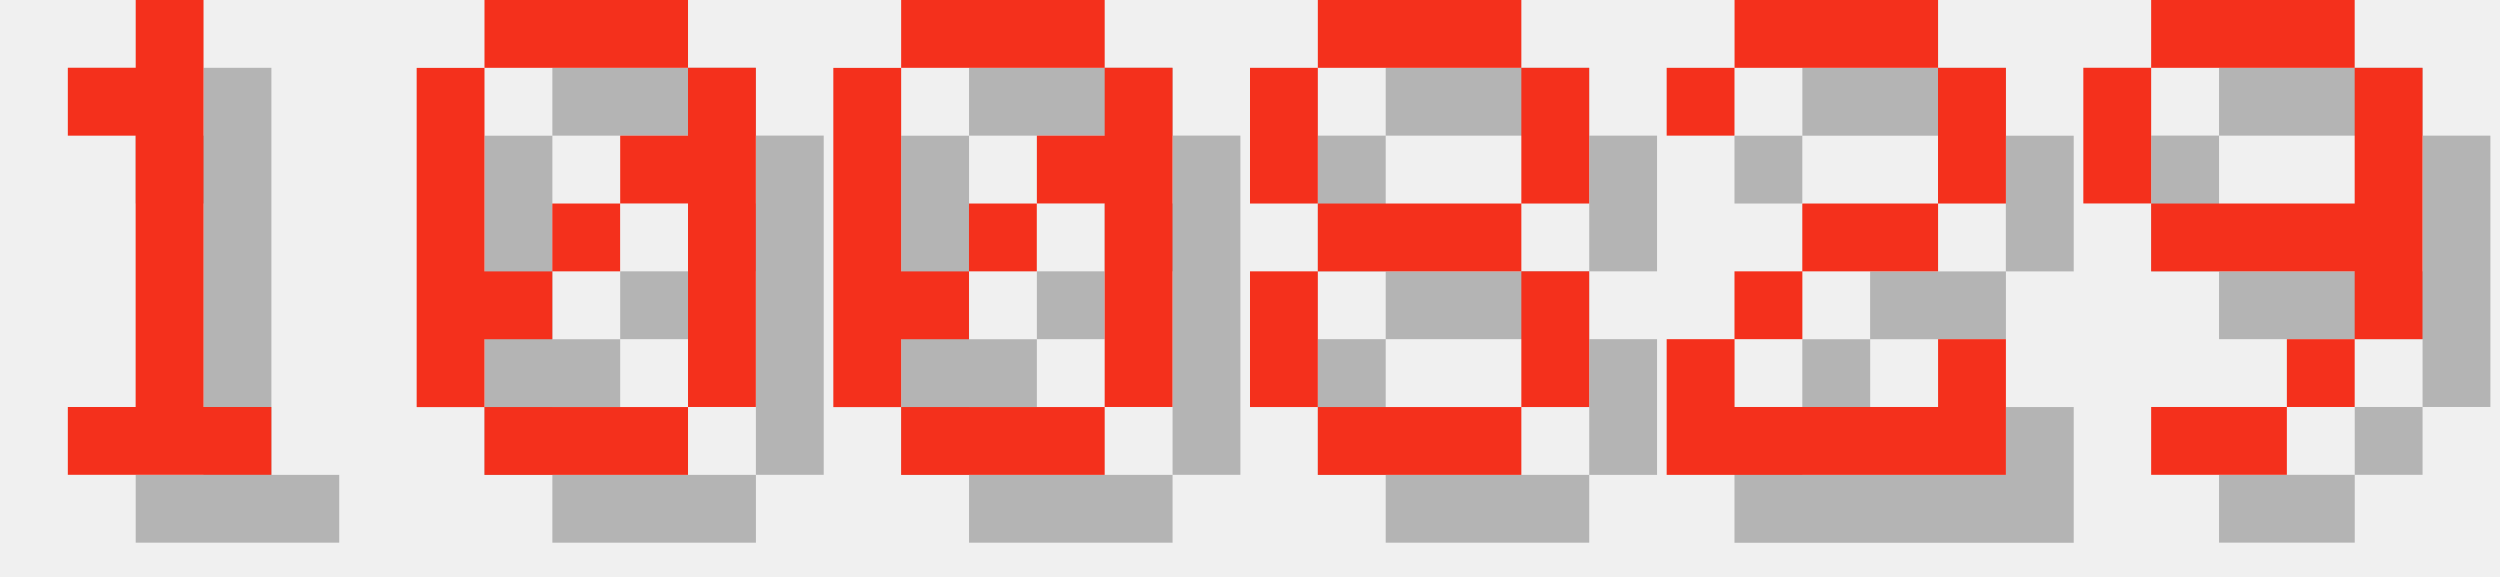
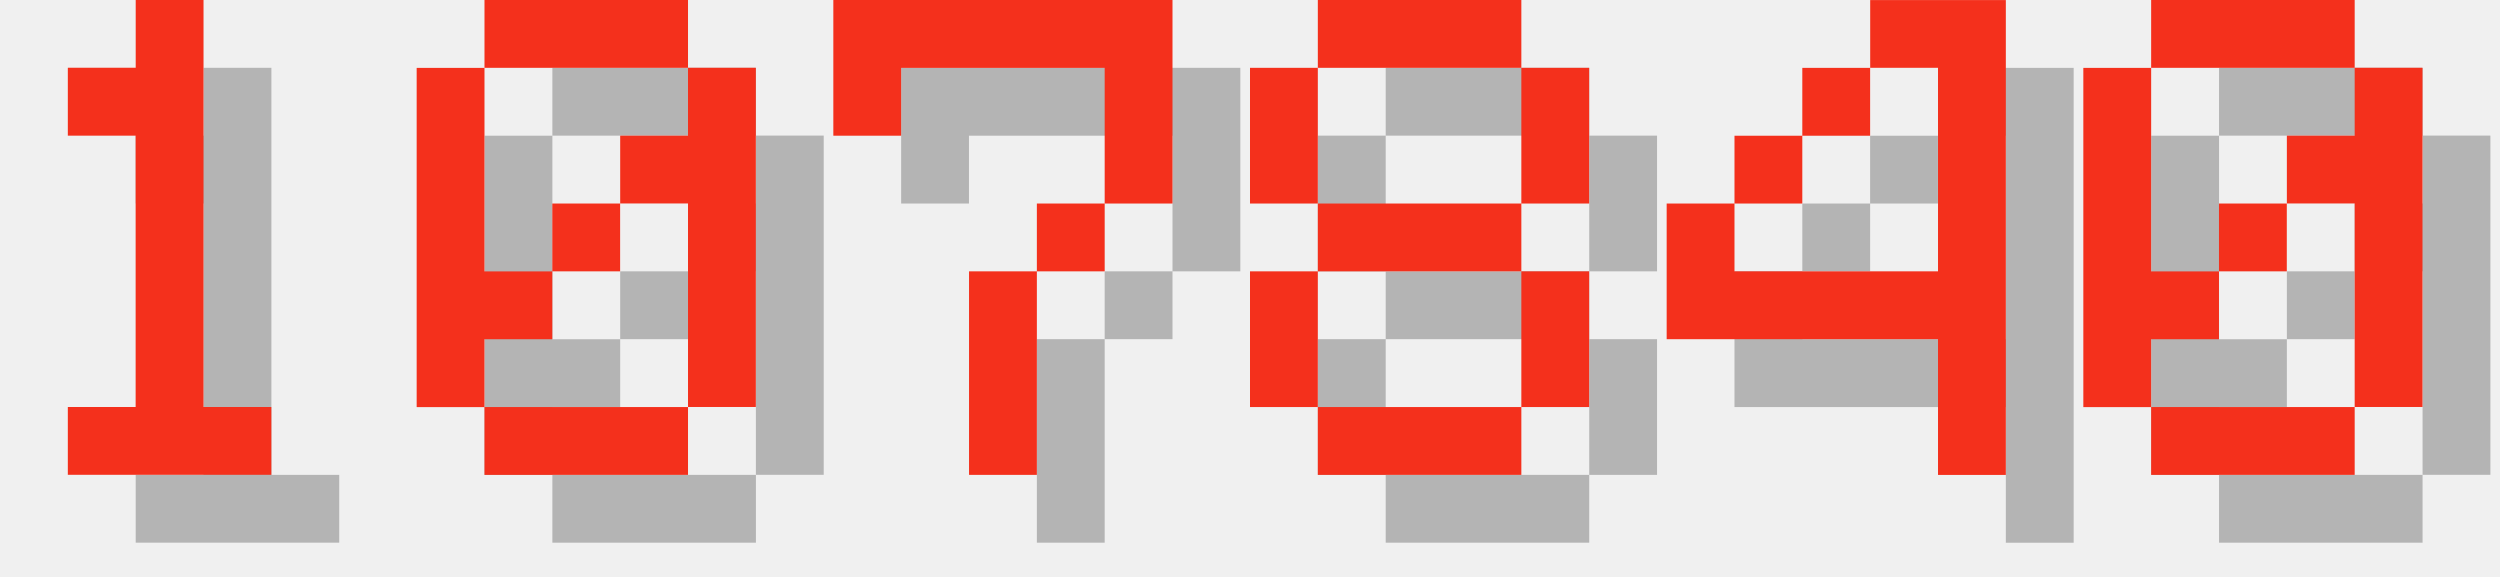
<svg xmlns="http://www.w3.org/2000/svg" version="1.1" width="156.0" height="36">
  <style>
        .text-foreground {
            fill: #F4301C;
        }
        .text-shadow {
            fill: #000000;
            fill-opacity: 0.25;
        }
    </style>
  <g class="digit" id="digit_1" transform="translate(0.0, 0), scale(4)">
    <path id="digit_1_shadow" class="text-shadow" d="m2.117 2.117v1.058h1.058v4.233h-1.058v1.058h3.175v-1.058h-1.058v-6.35h-1.058v1.058h-1.058z" fill-opacity=".5" style="paint-order:stroke fill markers" />
    <path id="digit_1_fg" class="text-foreground" d="m1.058 1.058v1.058h1.058v4.233h-1.058v1.058h3.175v-1.058h-1.058v-6.35h-1.058v1.058h-1.058z" fill="#fff" style="paint-order:stroke fill markers" />
  </g>
  <g class="digit" id="digit_0" transform="translate(26.0, 0), scale(4)">
    <path id="digit_0_shadow" class="text-shadow" d="m2.117 1.058v1.058h3.175v-1.058h-3.175zm3.175 1.058v1.058h-1.058v1.058h1.058v3.175h1.058v-5.292h-1.058zm0 5.292h-3.175v1.058h3.175v-1.058zm-3.175 0v-1.058h1.058v-1.058h-1.058v-3.175h-1.058v5.292h1.058zm1.058-2.117h1.058v-1.058h-1.058v1.058z" fill-opacity=".5" style="paint-order:stroke fill markers" />
    <path id="digit_0_fg" class="text-foreground" d="m1.058 0v1.058h3.175v-1.058h-3.175zm3.175 1.058v1.058h-1.058v1.058h1.058v3.175h1.058v-5.292h-1.058zm0 5.292h-3.175v1.058h3.175v-1.058zm-3.175 0v-1.058h1.058v-1.058h-1.058v-3.175h-1.058v5.292h1.058zm1.058-2.117h1.058v-1.058h-1.058v1.058z" fill="#fff" style="paint-order:stroke fill markers" />
  </g>
-   <g class="digit" id="digit_0" transform="translate(52.0, 0), scale(4)">
-     <path id="digit_0_shadow" class="text-shadow" d="m2.117 1.058v1.058h3.175v-1.058h-3.175zm3.175 1.058v1.058h-1.058v1.058h1.058v3.175h1.058v-5.292h-1.058zm0 5.292h-3.175v1.058h3.175v-1.058zm-3.175 0v-1.058h1.058v-1.058h-1.058v-3.175h-1.058v5.292h1.058zm1.058-2.117h1.058v-1.058h-1.058v1.058z" fill-opacity=".5" style="paint-order:stroke fill markers" />
-     <path id="digit_0_fg" class="text-foreground" d="m1.058 0v1.058h3.175v-1.058h-3.175zm3.175 1.058v1.058h-1.058v1.058h1.058v3.175h1.058v-5.292h-1.058zm0 5.292h-3.175v1.058h3.175v-1.058zm-3.175 0v-1.058h1.058v-1.058h-1.058v-3.175h-1.058v5.292h1.058zm1.058-2.117h1.058v-1.058h-1.058v1.058z" fill="#fff" style="paint-order:stroke fill markers" />
+   <g class="digit" id="digit_7" transform="translate(52.0, 0), scale(4)">
+     <path id="digit_7_shadow" class="text-shadow" d="m1.058 1.058 2e-6 2.117h1.058v-1.058h3.175v1.058l2e-7 1.058h-1.058v1.058h-1.058l4e-7 3.175 1.058 1e-7v-3.175h1.058v-1.058h1.058l5e-7 -1.058v-2.117z" fill-opacity=".5" style="paint-order:stroke fill markers" />
+     <path id="digit_7_fg" class="text-foreground" d="m0 0 2e-6 2.117h1.058v-1.058h3.175v1.058l2e-7 1.058h-1.058v1.058h-1.058l4e-7 3.175 1.058 1e-7v-3.175h1.058v-1.058h1.058l5e-7 -1.058v-2.117z" fill="#fff" style="paint-order:stroke fill markers" />
  </g>
  <g class="digit" id="digit_8" transform="translate(78.0, 0), scale(4)">
    <path id="digit_8_shadow" class="text-shadow" d="m2.117 1.058v1.058h3.175v-1.058h-3.175zm3.175 1.058v2.117h1.058v-2.117h-1.058zm0 2.117h-3.175v1.058h3.175v-1.058zm0 1.058v2.117h1.058v-2.117h-1.058zm0 2.117h-3.175v1.058h3.175v-1.058zm-3.175 0v-2.117h-1.058v2.117h1.058zm0-3.175v-2.117h-1.058v2.117h1.058z" fill-opacity=".5" style="paint-order:stroke fill markers" />
    <path id="digit_8_fg" class="text-foreground" d="m1.058 0v1.058h3.175v-1.058h-3.175zm3.175 1.058v2.117h1.058v-2.117h-1.058zm0 2.117h-3.175v1.058h3.175v-1.058zm0 1.058v2.117h1.058v-2.117h-1.058zm0 2.117h-3.175v1.058h3.175v-1.058zm-3.175 0v-2.117h-1.058v2.117h1.058zm0-3.175v-2.117h-1.058v2.117h1.058z" fill="#fff" style="paint-order:stroke fill markers" />
  </g>
-   <g class="digit" id="digit_2" transform="translate(104.0, 0), scale(4)">
-     <path id="digit_2_shadow" class="text-shadow" d="m1.058 2.117v1.058h1.058v-1.058h3.175v2.117h-2.117v1.058h-1.058v1.058h-1.058v2.117h5.292v-2.117h-1.058v1.058h-3.175v-1.058h1.058v-1.058h2.117v-1.058h1.058v-2.117h-1.058v-1.058h-3.175v1.058h-1.058z" fill-opacity=".5" style="paint-order:stroke fill markers" />
-     <path id="digit_2_fg" class="text-foreground" d="m0 1.058v1.058h1.058v-1.058h3.175v2.117h-2.117v1.058h-1.058v1.058h-1.058v2.117h5.292v-2.117h-1.058v1.058h-3.175v-1.058h1.058v-1.058h2.117v-1.058h1.058v-2.117h-1.058v-1.058h-3.175v1.058h-1.058z" fill="#fff" style="paint-order:stroke fill markers" />
+   <g class="digit" id="digit_4" transform="translate(104.0, 0), scale(4)">
+     <path id="digit_4_shadow" class="text-shadow" d="m4.233 1.058v1.058h1.058v3.175h-3.175v-1.058h-1.058v2.117h4.233v2.117h1.058v-7.408h-2.117zm-2.117 3.175h1.058v-1.058h-1.058v1.058zm1.058-1.058h1.058v-1.058h-1.058v1.058z" fill-opacity=".5" style="paint-order:stroke fill markers" />
+     <path id="digit_4_fg" class="text-foreground" d="m3.175 0v1.058h1.058v3.175h-3.175v-1.058h-1.058v2.117h4.233v2.117h1.058v-7.408h-2.117zm-2.117 3.175h1.058v-1.058h-1.058v1.058zm1.058-1.058h1.058v-1.058h-1.058v1.058z" fill="#fff" style="paint-order:stroke fill markers" />
  </g>
-   <g class="digit" id="digit_9" transform="translate(130.0, 0), scale(4)">
-     <path id="digit_9_shadow" class="text-shadow" d="m2.117 1.058v1.058h3.175v-1.058h-3.175zm3.175 1.058v2.117h-3.175v1.058h3.175v1.058h1.058v-4.233h-1.058zm0 4.233h-1.058v1.058h1.058v-1.058zm-1.058 1.058h-2.117v1.058h2.117v-1.058zm-2.117-3.175v-2.117h-1.058v2.117h1.058z" fill-opacity=".5" style="paint-order:stroke fill markers" />
-     <path id="digit_9_fg" class="text-foreground" d="m1.058 0v1.058h3.175v-1.058h-3.175zm3.175 1.058v2.117h-3.175v1.058h3.175v1.058h1.058v-4.233h-1.058zm0 4.233h-1.058v1.058h1.058v-1.058zm-1.058 1.058h-2.117v1.058h2.117v-1.058zm-2.117-3.175v-2.117h-1.058v2.117h1.058z" fill="#fff" style="paint-order:stroke fill markers" />
+   <g class="digit" id="digit_0" transform="translate(130.0, 0), scale(4)">
+     <path id="digit_0_shadow" class="text-shadow" d="m2.117 1.058v1.058h3.175v-1.058h-3.175zm3.175 1.058v1.058h-1.058v1.058h1.058v3.175h1.058v-5.292h-1.058zm0 5.292h-3.175v1.058h3.175v-1.058zm-3.175 0v-1.058h1.058v-1.058h-1.058v-3.175h-1.058v5.292h1.058zm1.058-2.117h1.058v-1.058h-1.058v1.058z" fill-opacity=".5" style="paint-order:stroke fill markers" />
+     <path id="digit_0_fg" class="text-foreground" d="m1.058 0v1.058h3.175v-1.058h-3.175zm3.175 1.058v1.058h-1.058v1.058h1.058v3.175h1.058v-5.292h-1.058zm0 5.292h-3.175v1.058h3.175v-1.058zm-3.175 0v-1.058h1.058v-1.058h-1.058v-3.175h-1.058v5.292h1.058zm1.058-2.117h1.058v-1.058h-1.058v1.058z" fill="#fff" style="paint-order:stroke fill markers" />
  </g>
</svg>
